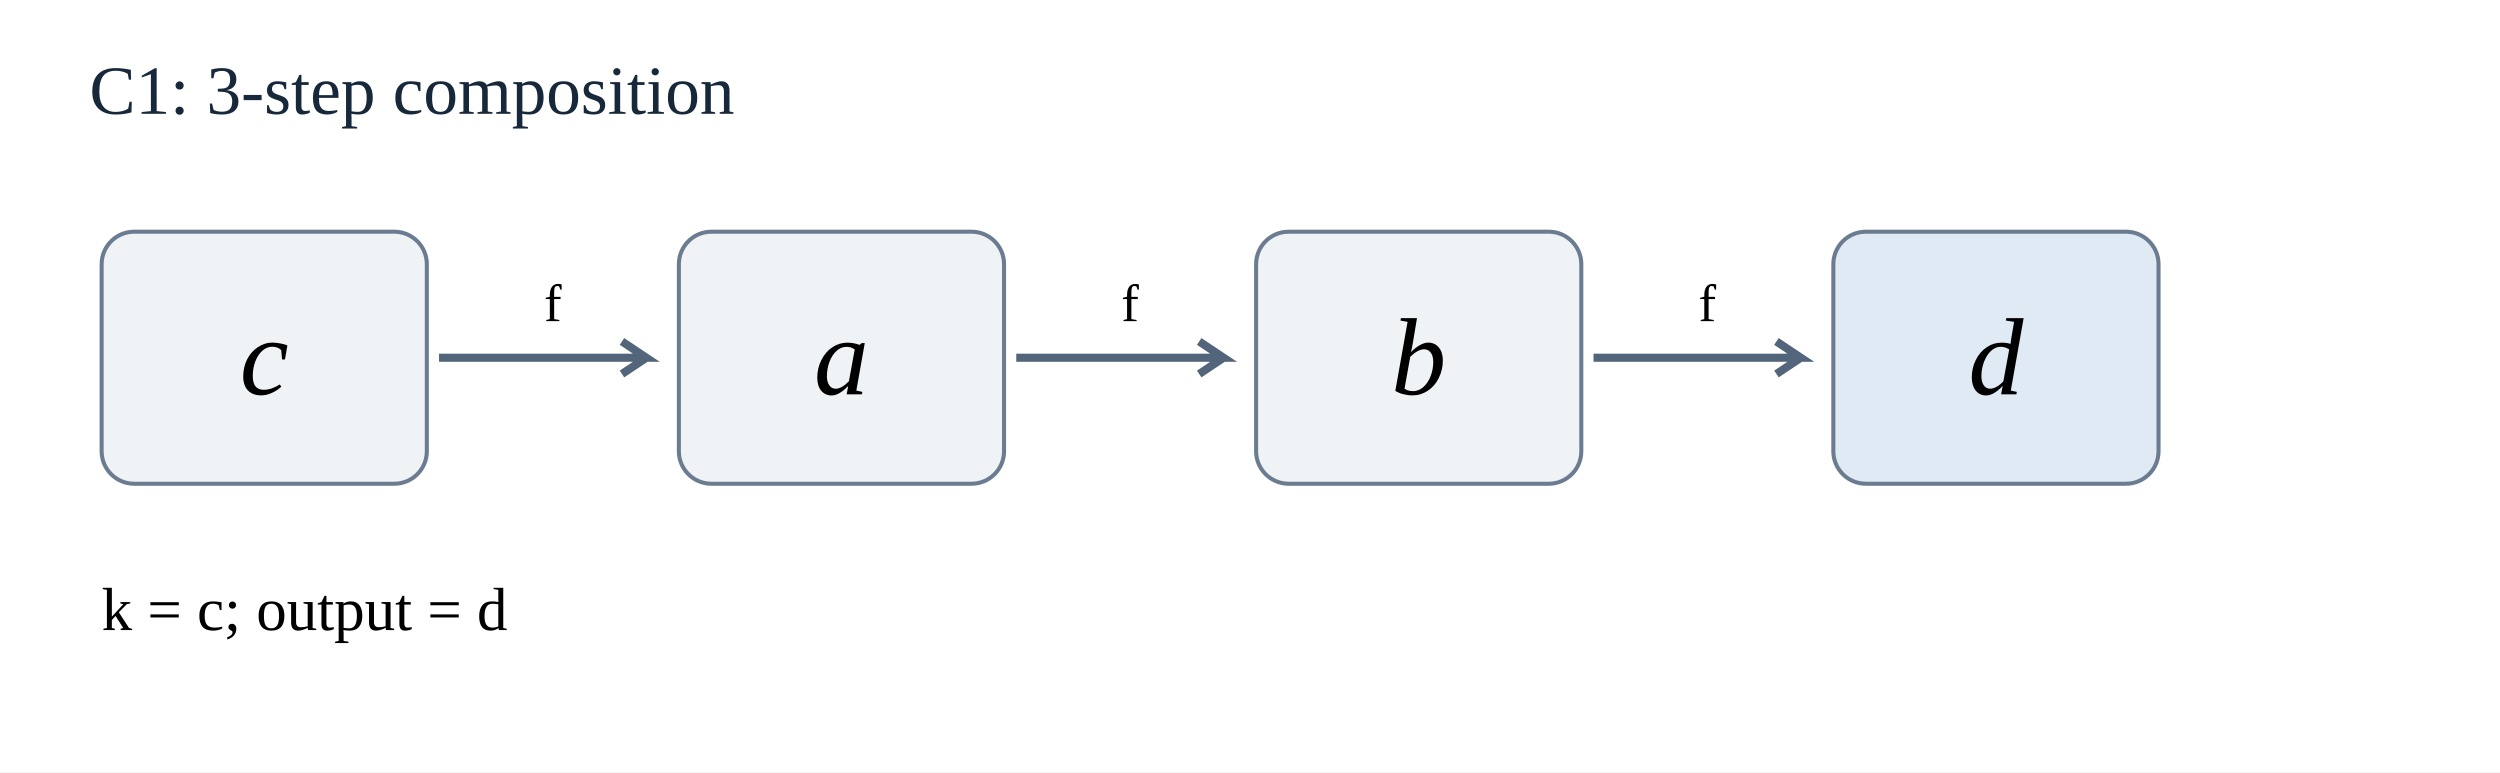
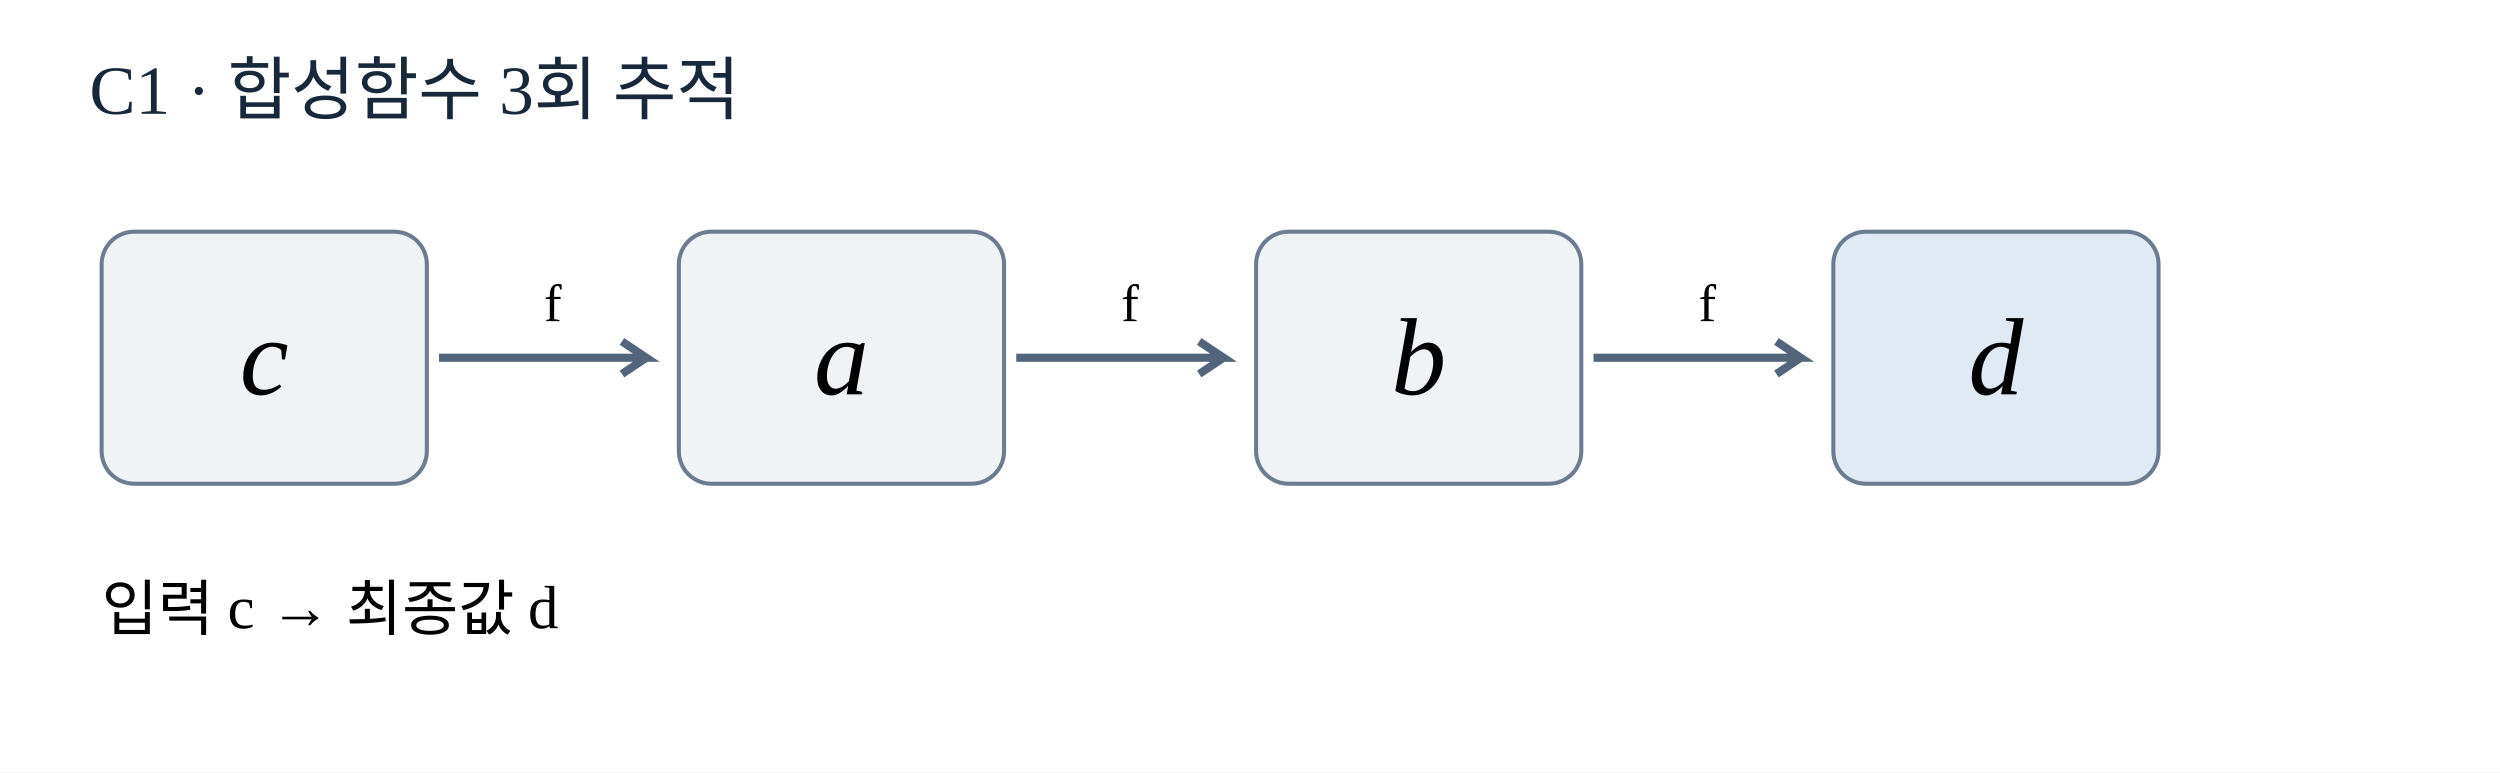
<svg xmlns="http://www.w3.org/2000/svg" viewBox="0 0 615 190" role="img" aria-label="C1 합성 경로">
  <rect width="615" height="190" fill="#FFFFFF" />
-   <text x="22" y="28" font-size="17" fill="#17283a">C1: 3-step composition</text>
+   <text x="22" y="28" font-size="17" fill="#17283a">C1 · 합성함수 3회 추적</text>
  <rect x="25" y="57" width="80" height="62" rx="8" fill="#f0f3f6" stroke="#6b7c91" />
  <text x="65" y="97" text-anchor="middle" font-size="27" font-style="italic">c</text>
  <rect x="167" y="57" width="80" height="62" rx="8" fill="#f0f3f6" stroke="#6b7c91" />
  <text x="207" y="97" text-anchor="middle" font-size="27" font-style="italic">a</text>
  <path d="M108 88 H159 l-6 -4 m6 4 l-6 4" stroke="#53657a" fill="none" stroke-width="2" />
  <text x="136" y="79" font-size="13" text-anchor="middle">f</text>
  <rect x="309" y="57" width="80" height="62" rx="8" fill="#f0f3f6" stroke="#6b7c91" />
  <text x="349" y="97" text-anchor="middle" font-size="27" font-style="italic">b</text>
  <path d="M250 88 H301 l-6 -4 m6 4 l-6 4" stroke="#53657a" fill="none" stroke-width="2" />
  <text x="278" y="79" font-size="13" text-anchor="middle">f</text>
  <rect x="451" y="57" width="80" height="62" rx="8" fill="#e0eaf4" stroke="#6b7c91" />
  <text x="491" y="97" text-anchor="middle" font-size="27" font-style="italic">d</text>
  <path d="M392 88 H443 l-6 -4 m6 4 l-6 4" stroke="#53657a" fill="none" stroke-width="2" />
  <text x="420" y="79" font-size="13" text-anchor="middle">f</text>
-   <text x="25" y="155" font-size="15">k = c; output = d</text>
+   <text x="25" y="155" font-size="15">입력 c → 최종값 d</text>
</svg>
